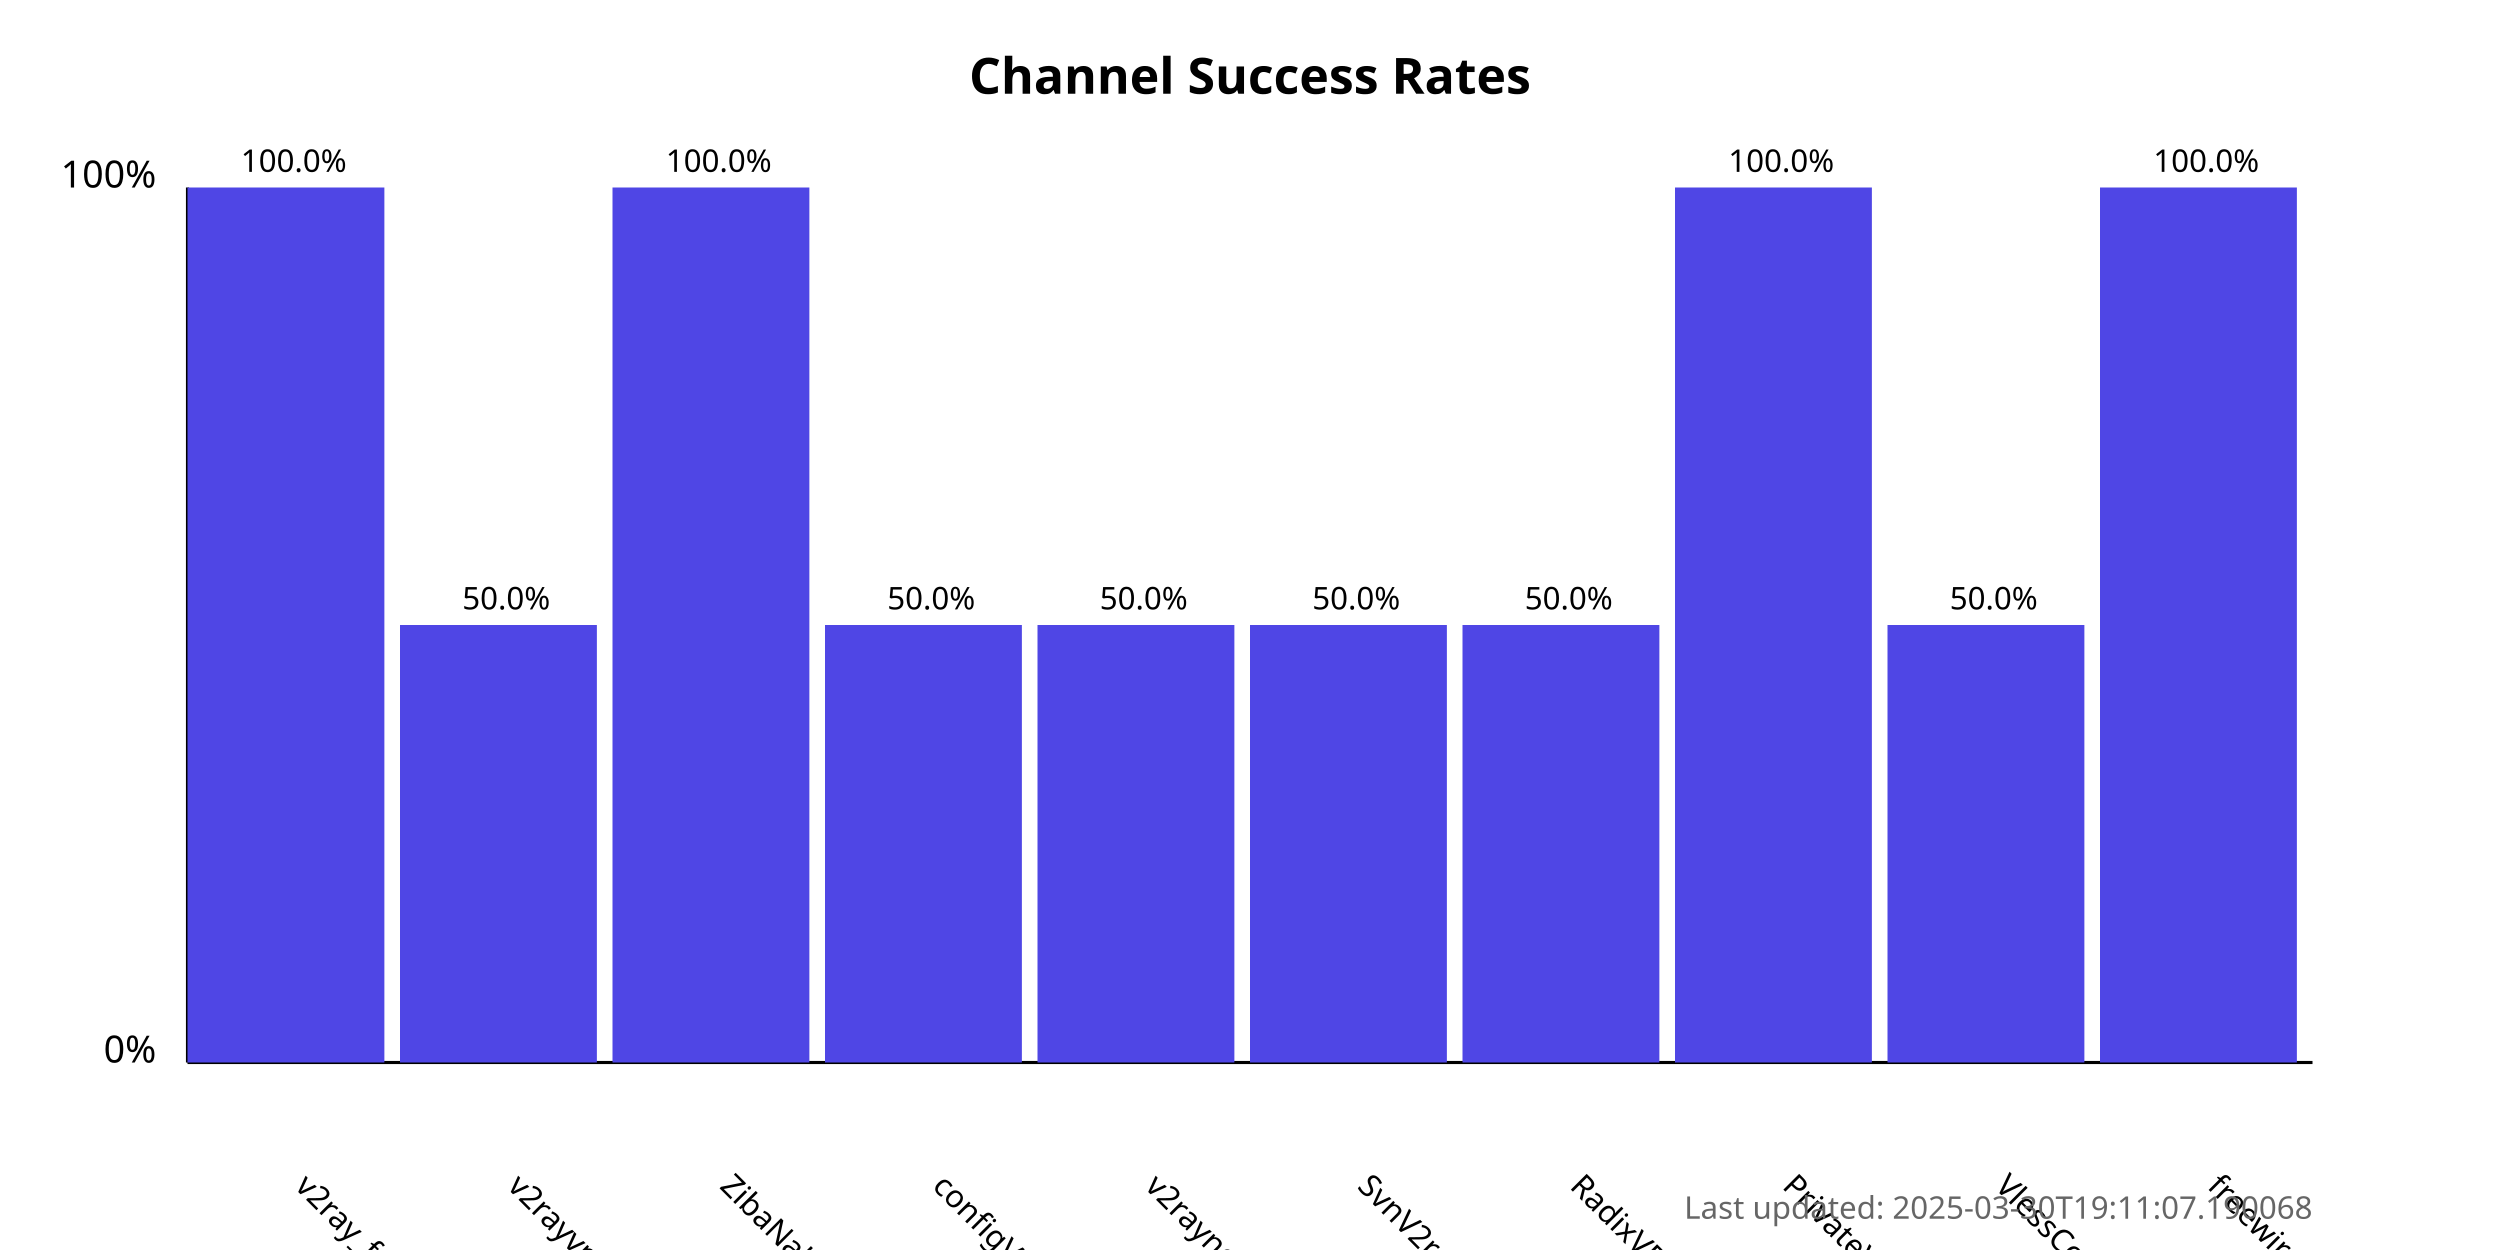
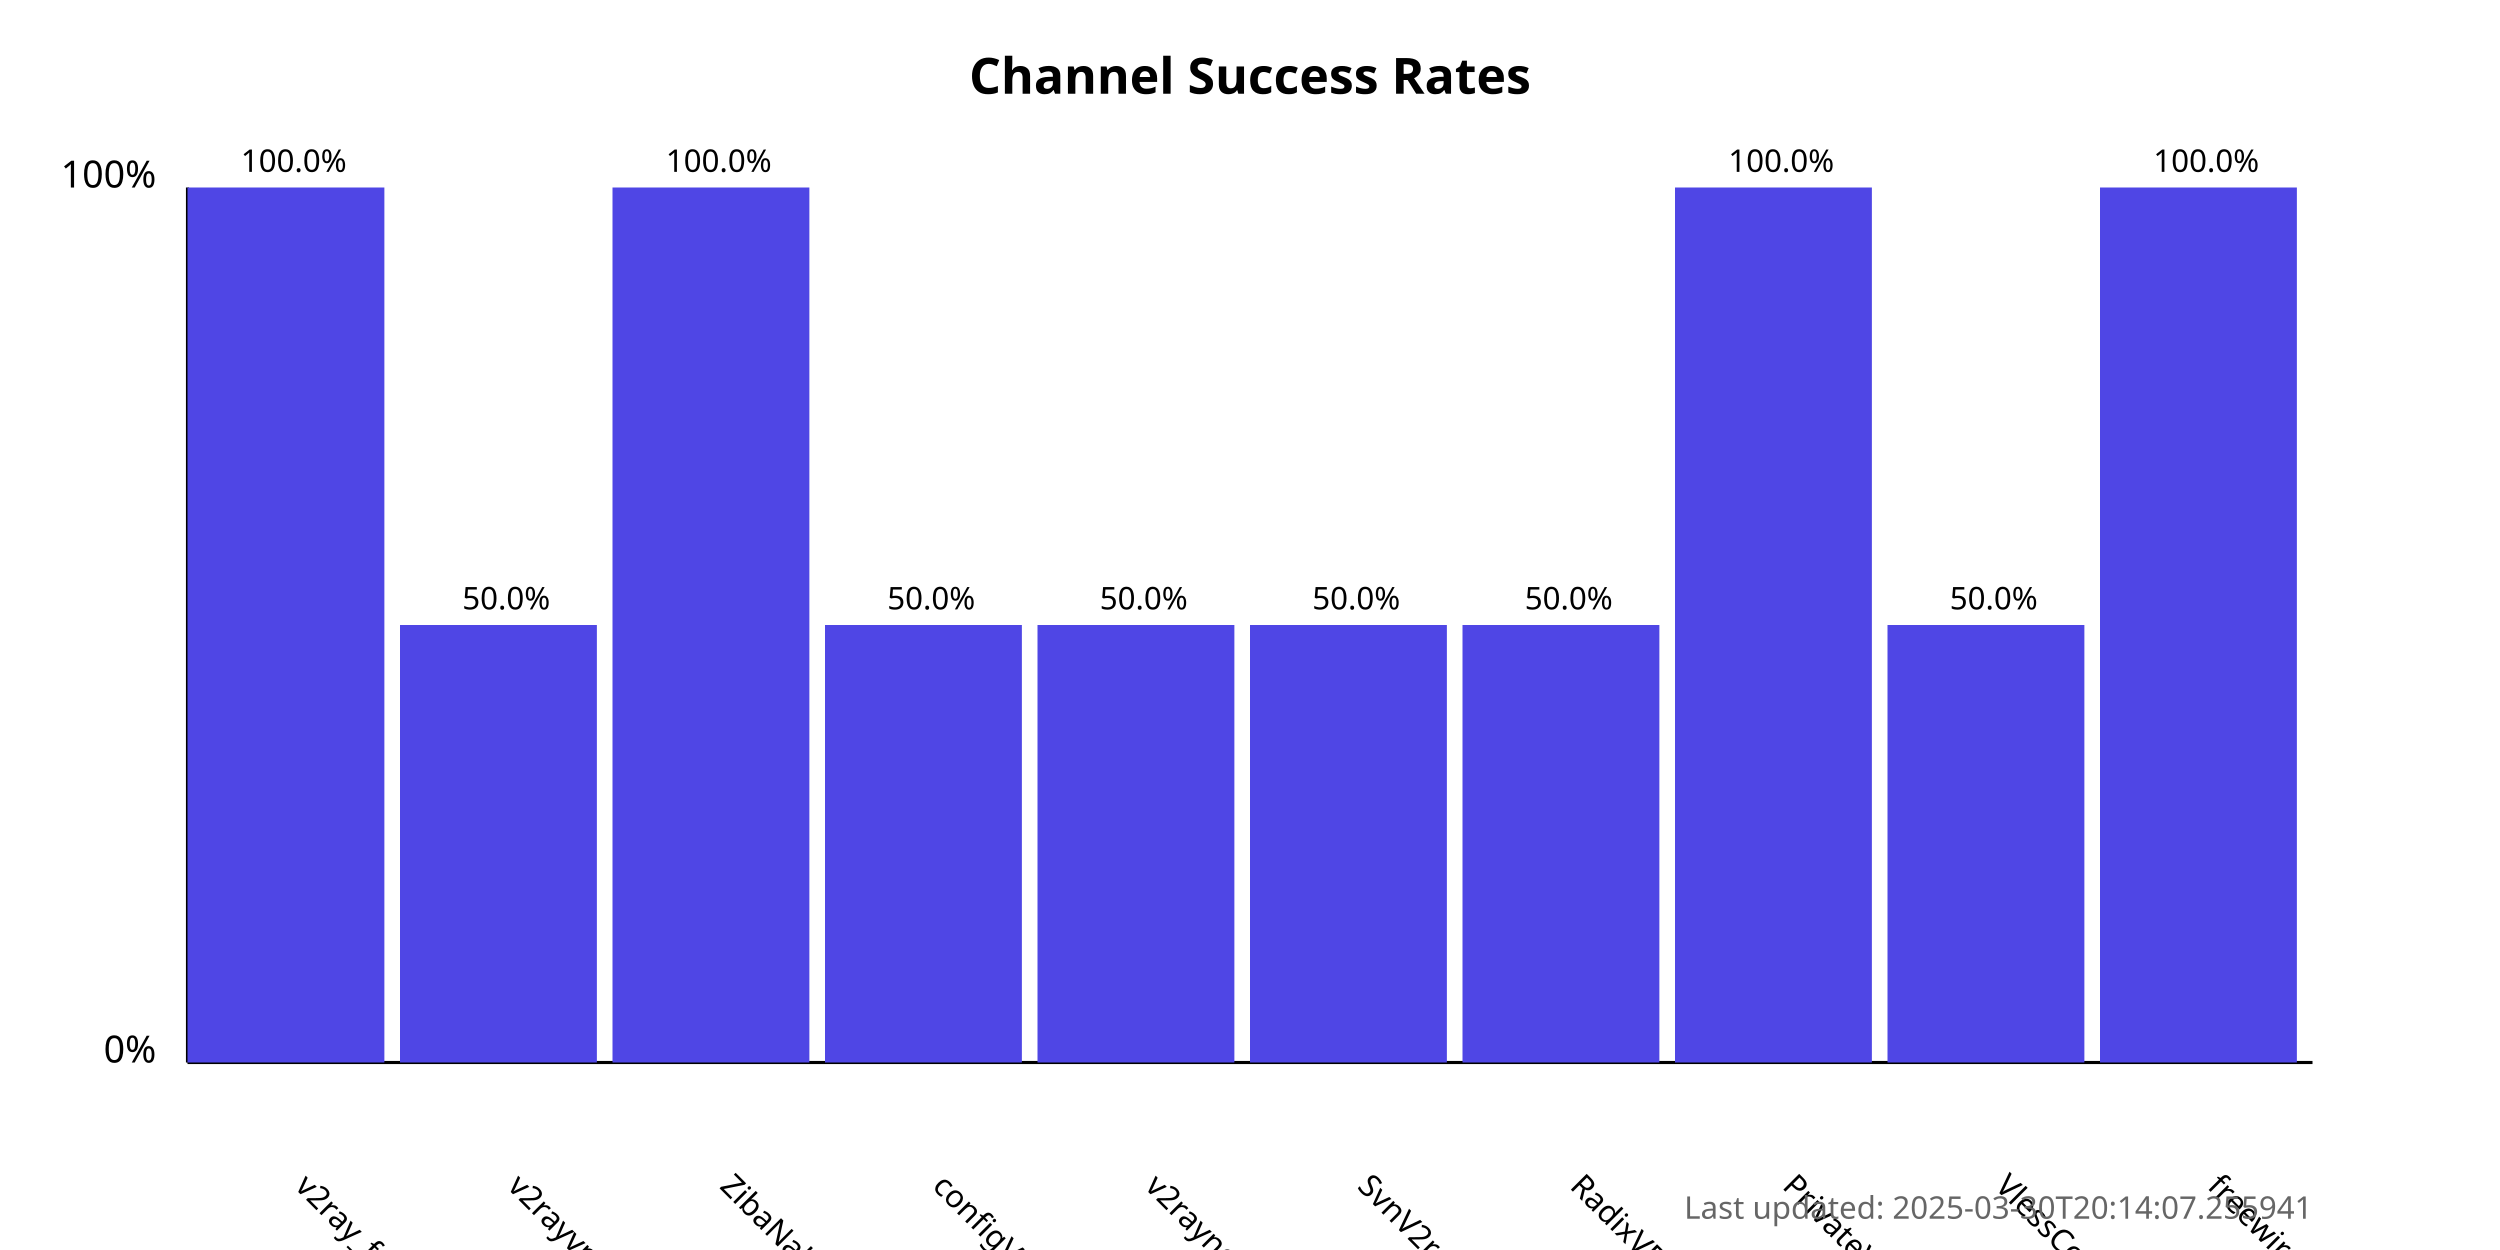
<svg xmlns="http://www.w3.org/2000/svg" width="800" height="400">
  <style>
            .chart-title { font: bold 16px sans-serif; }
            .axis-label { font: 12px sans-serif; }
            .tick-label { font: 10px sans-serif; }
            .bar { fill: #4f46e5; }
            .bar:hover { fill: #6366f1; }
            .timestamp { font: 10px sans-serif; fill: #666; }
        </style>
  <text x="400.0" y="30" text-anchor="middle" class="chart-title">
            Channel Success Rates
        </text>
  <line x1="60" y1="340" x2="60" y2="60" stroke="black" stroke-width="1" />
  <line x1="60" y1="340" x2="740" y2="340" stroke="black" stroke-width="1" />
  <text x="50" y="340" text-anchor="end" class="axis-label">0%</text>
  <text x="50" y="60" text-anchor="end" class="axis-label">100%</text>
  <g>
    <rect x="60" y="60.0" width="63.0" height="280.0" class="bar" />
    <text x="94.0" y="380" transform="rotate(45, 94.0, 380)" text-anchor="start" class="tick-label">
                v2ray_free_conf
            </text>
    <text x="94.0" y="55.0" text-anchor="middle" class="tick-label">
                100.0%
            </text>
  </g>
  <g>
    <rect x="128.0" y="200.0" width="63.0" height="140.0" class="bar" />
    <text x="162.0" y="380" transform="rotate(45, 162.0, 380)" text-anchor="start" class="tick-label">
                v2rayvpno
            </text>
    <text x="162.0" y="195.0" text-anchor="middle" class="tick-label">
                50.0%
            </text>
  </g>
  <g>
    <rect x="196.0" y="60.0" width="63.0" height="280.0" class="bar" />
    <text x="230.0" y="380" transform="rotate(45, 230.0, 380)" text-anchor="start" class="tick-label">
                ZibaNabz
            </text>
    <text x="230.0" y="55.0" text-anchor="middle" class="tick-label">
                100.0%
            </text>
  </g>
  <g>
    <rect x="264.0" y="200.0" width="63.0" height="140.0" class="bar" />
    <text x="298.0" y="380" transform="rotate(45, 298.0, 380)" text-anchor="start" class="tick-label">
                configV2rayForFree
            </text>
    <text x="298.0" y="195.0" text-anchor="middle" class="tick-label">
                50.0%
            </text>
  </g>
  <g>
    <rect x="332.0" y="200.0" width="63.0" height="140.0" class="bar" />
    <text x="366.0" y="380" transform="rotate(45, 366.0, 380)" text-anchor="start" class="tick-label">
                v2rayngvpn
            </text>
    <text x="366.0" y="195.0" text-anchor="middle" class="tick-label">
                50.0%
            </text>
  </g>
  <g>
    <rect x="400.0" y="200.0" width="63.0" height="140.0" class="bar" />
    <text x="434.0" y="380" transform="rotate(45, 434.0, 380)" text-anchor="start" class="tick-label">
                SvnV2ray
            </text>
    <text x="434.0" y="195.0" text-anchor="middle" class="tick-label">
                50.0%
            </text>
  </g>
  <g>
    <rect x="468.0" y="200.0" width="63.0" height="140.0" class="bar" />
    <text x="502.0" y="380" transform="rotate(45, 502.0, 380)" text-anchor="start" class="tick-label">
                RadixVPN
            </text>
    <text x="502.0" y="195.0" text-anchor="middle" class="tick-label">
                50.0%
            </text>
  </g>
  <g>
    <rect x="536.0" y="60.0" width="63.0" height="280.0" class="bar" />
    <text x="570.0" y="380" transform="rotate(45, 570.0, 380)" text-anchor="start" class="tick-label">
                PrivateVPNs
            </text>
    <text x="570.0" y="55.0" text-anchor="middle" class="tick-label">
                100.0%
            </text>
  </g>
  <g>
    <rect x="604.0" y="200.0" width="63.0" height="140.0" class="bar" />
    <text x="638.0" y="380" transform="rotate(45, 638.0, 380)" text-anchor="start" class="tick-label">
                VlessConfig
            </text>
    <text x="638.0" y="195.0" text-anchor="middle" class="tick-label">
                50.0%
            </text>
  </g>
  <g>
    <rect x="672.0" y="60.0" width="63.0" height="280.0" class="bar" />
    <text x="706.0" y="380" transform="rotate(45, 706.0, 380)" text-anchor="start" class="tick-label">
                freewireguard
            </text>
    <text x="706.0" y="55.0" text-anchor="middle" class="tick-label">
                100.0%
            </text>
  </g>
  <text x="740" y="390" text-anchor="end" class="timestamp">
-             Last updated: 2025-03-30T19:11:07.190068
+             Last updated: 2025-03-30T20:14:07.255941
        </text>
</svg>
